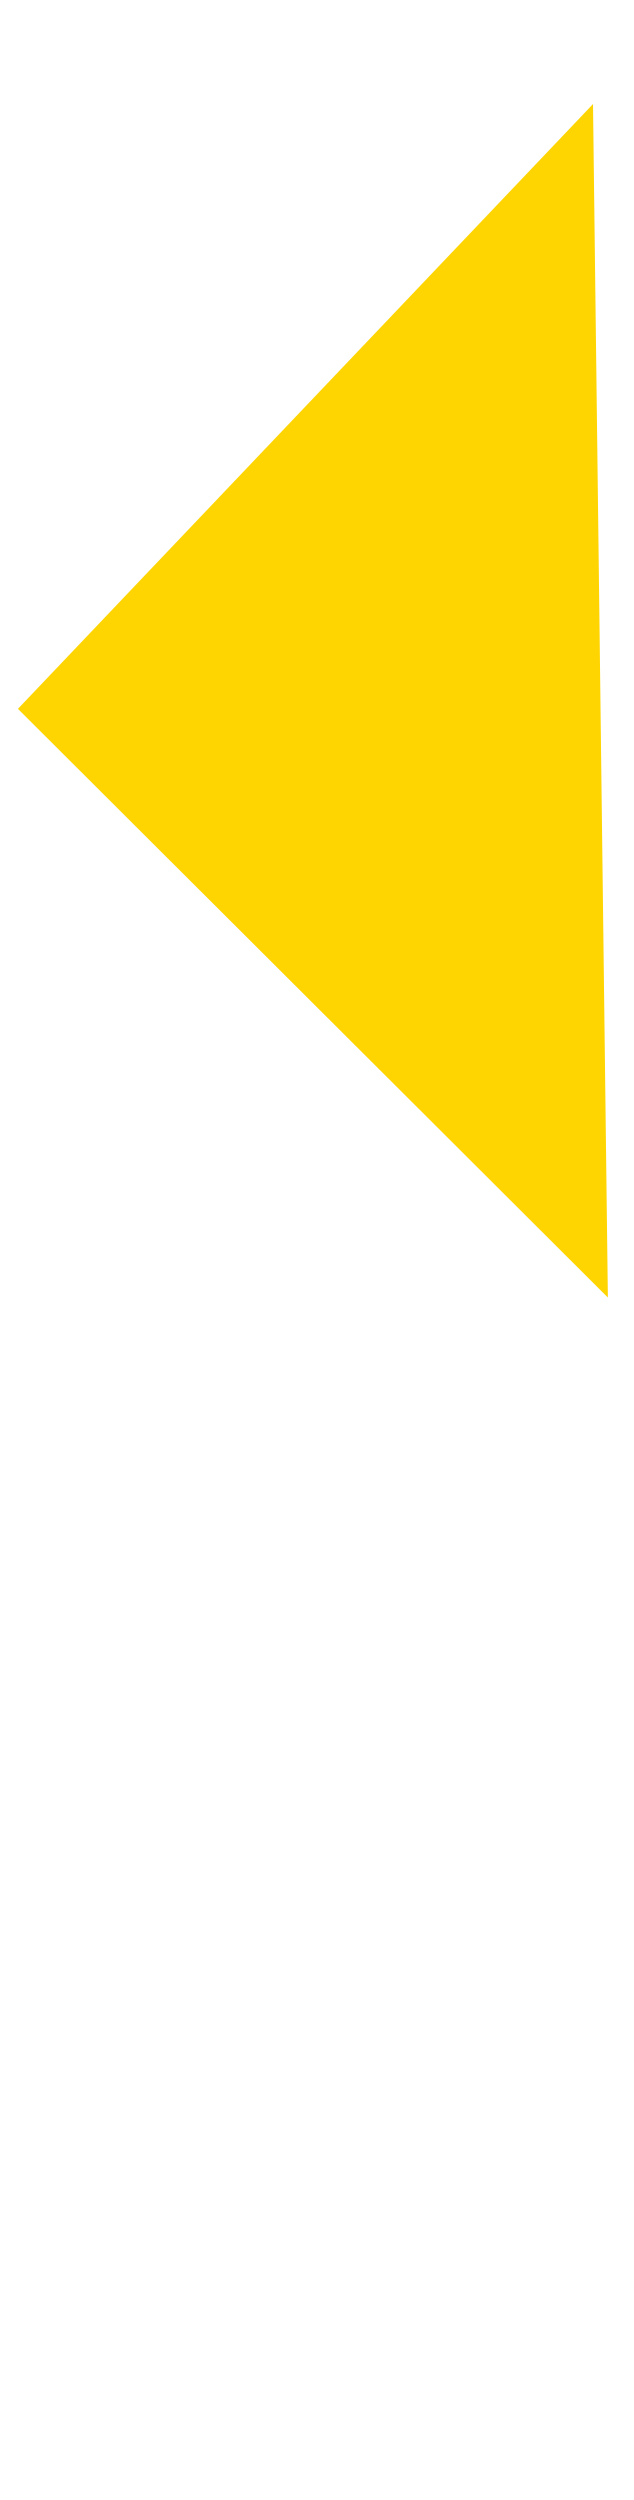
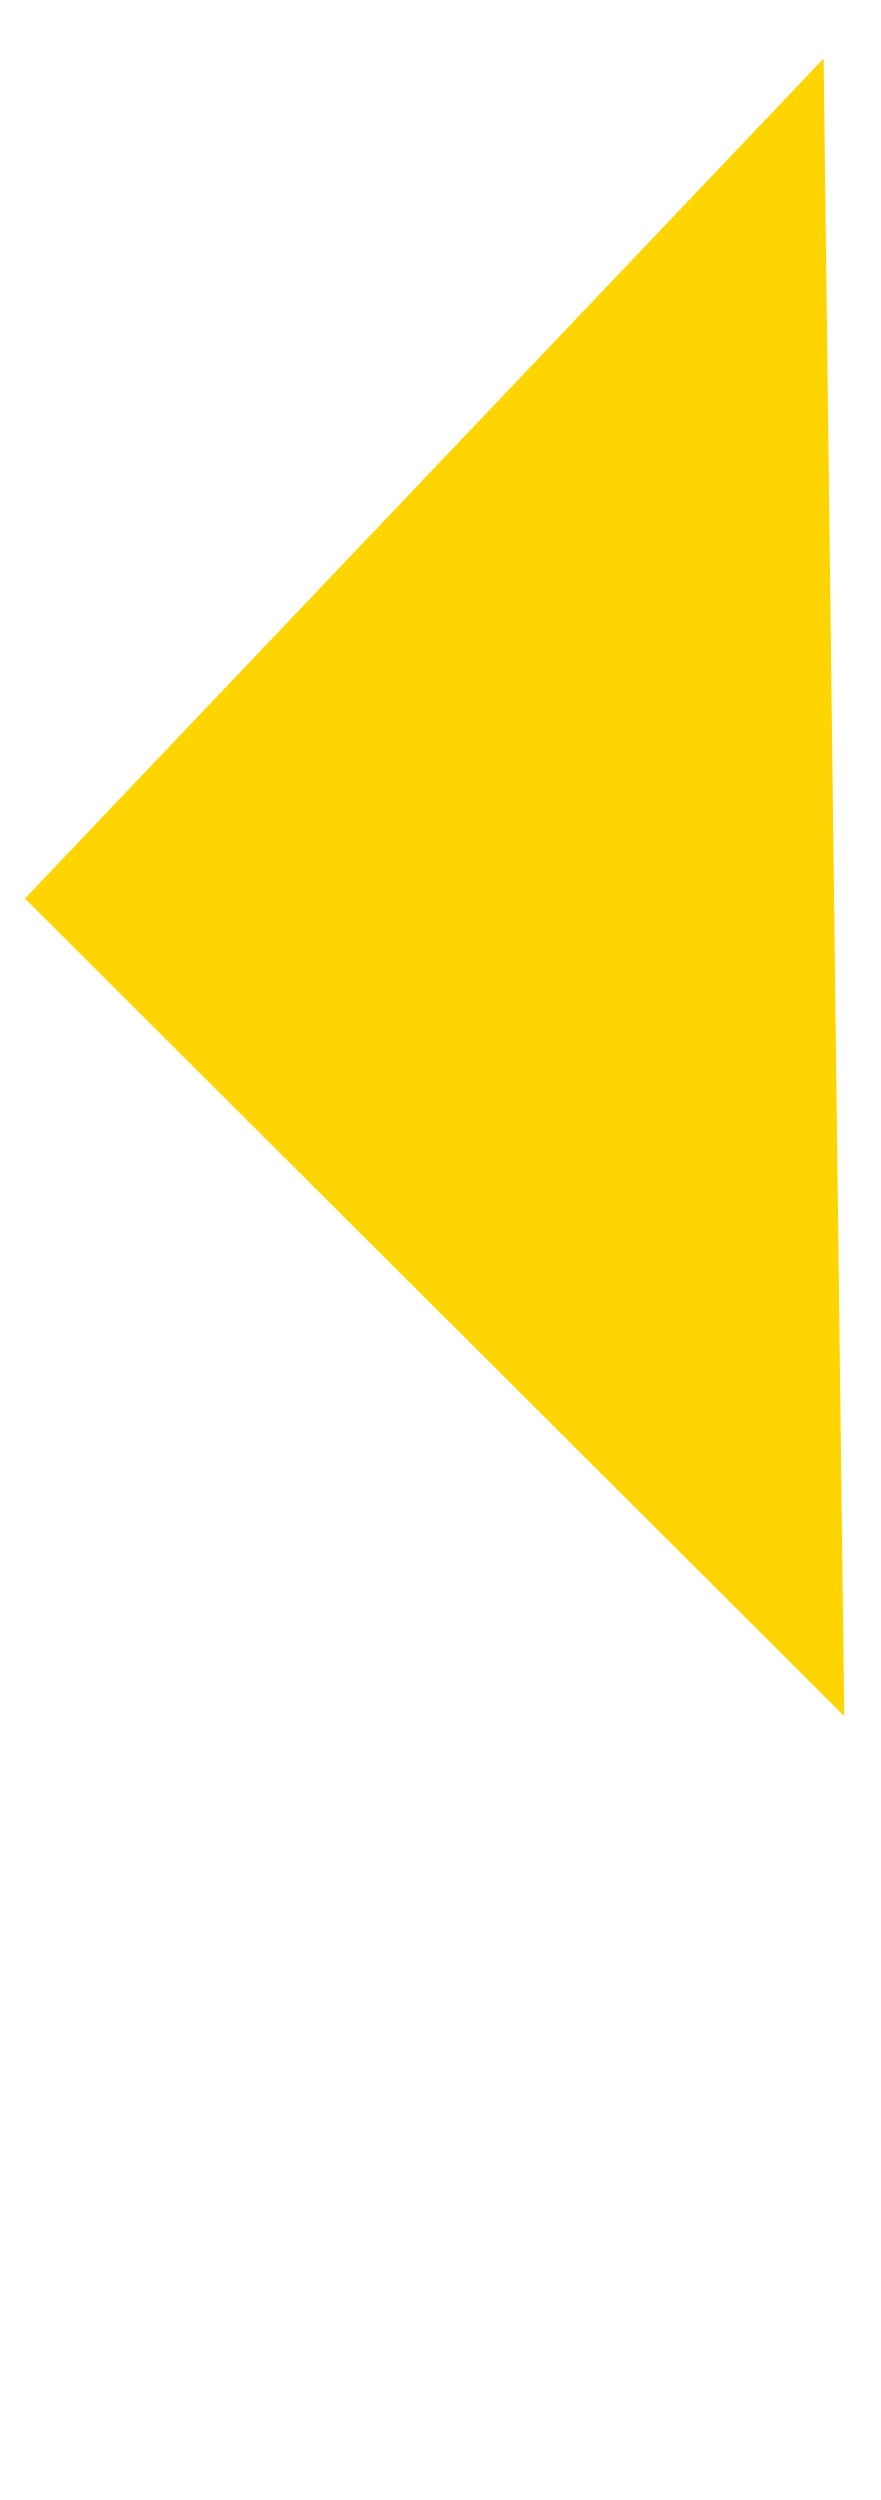
- <svg xmlns="http://www.w3.org/2000/svg" width="18" height="71" viewBox="0 0 11 40" fill="none">
+ <svg xmlns="http://www.w3.org/2000/svg" width="25" height="71" viewBox="0 0 11 30" fill="none">
  <path d="M0.311 10.608L10.292 0.111L10.55 20.825L0.311 10.608Z" fill="#FFD501" />
</svg>
